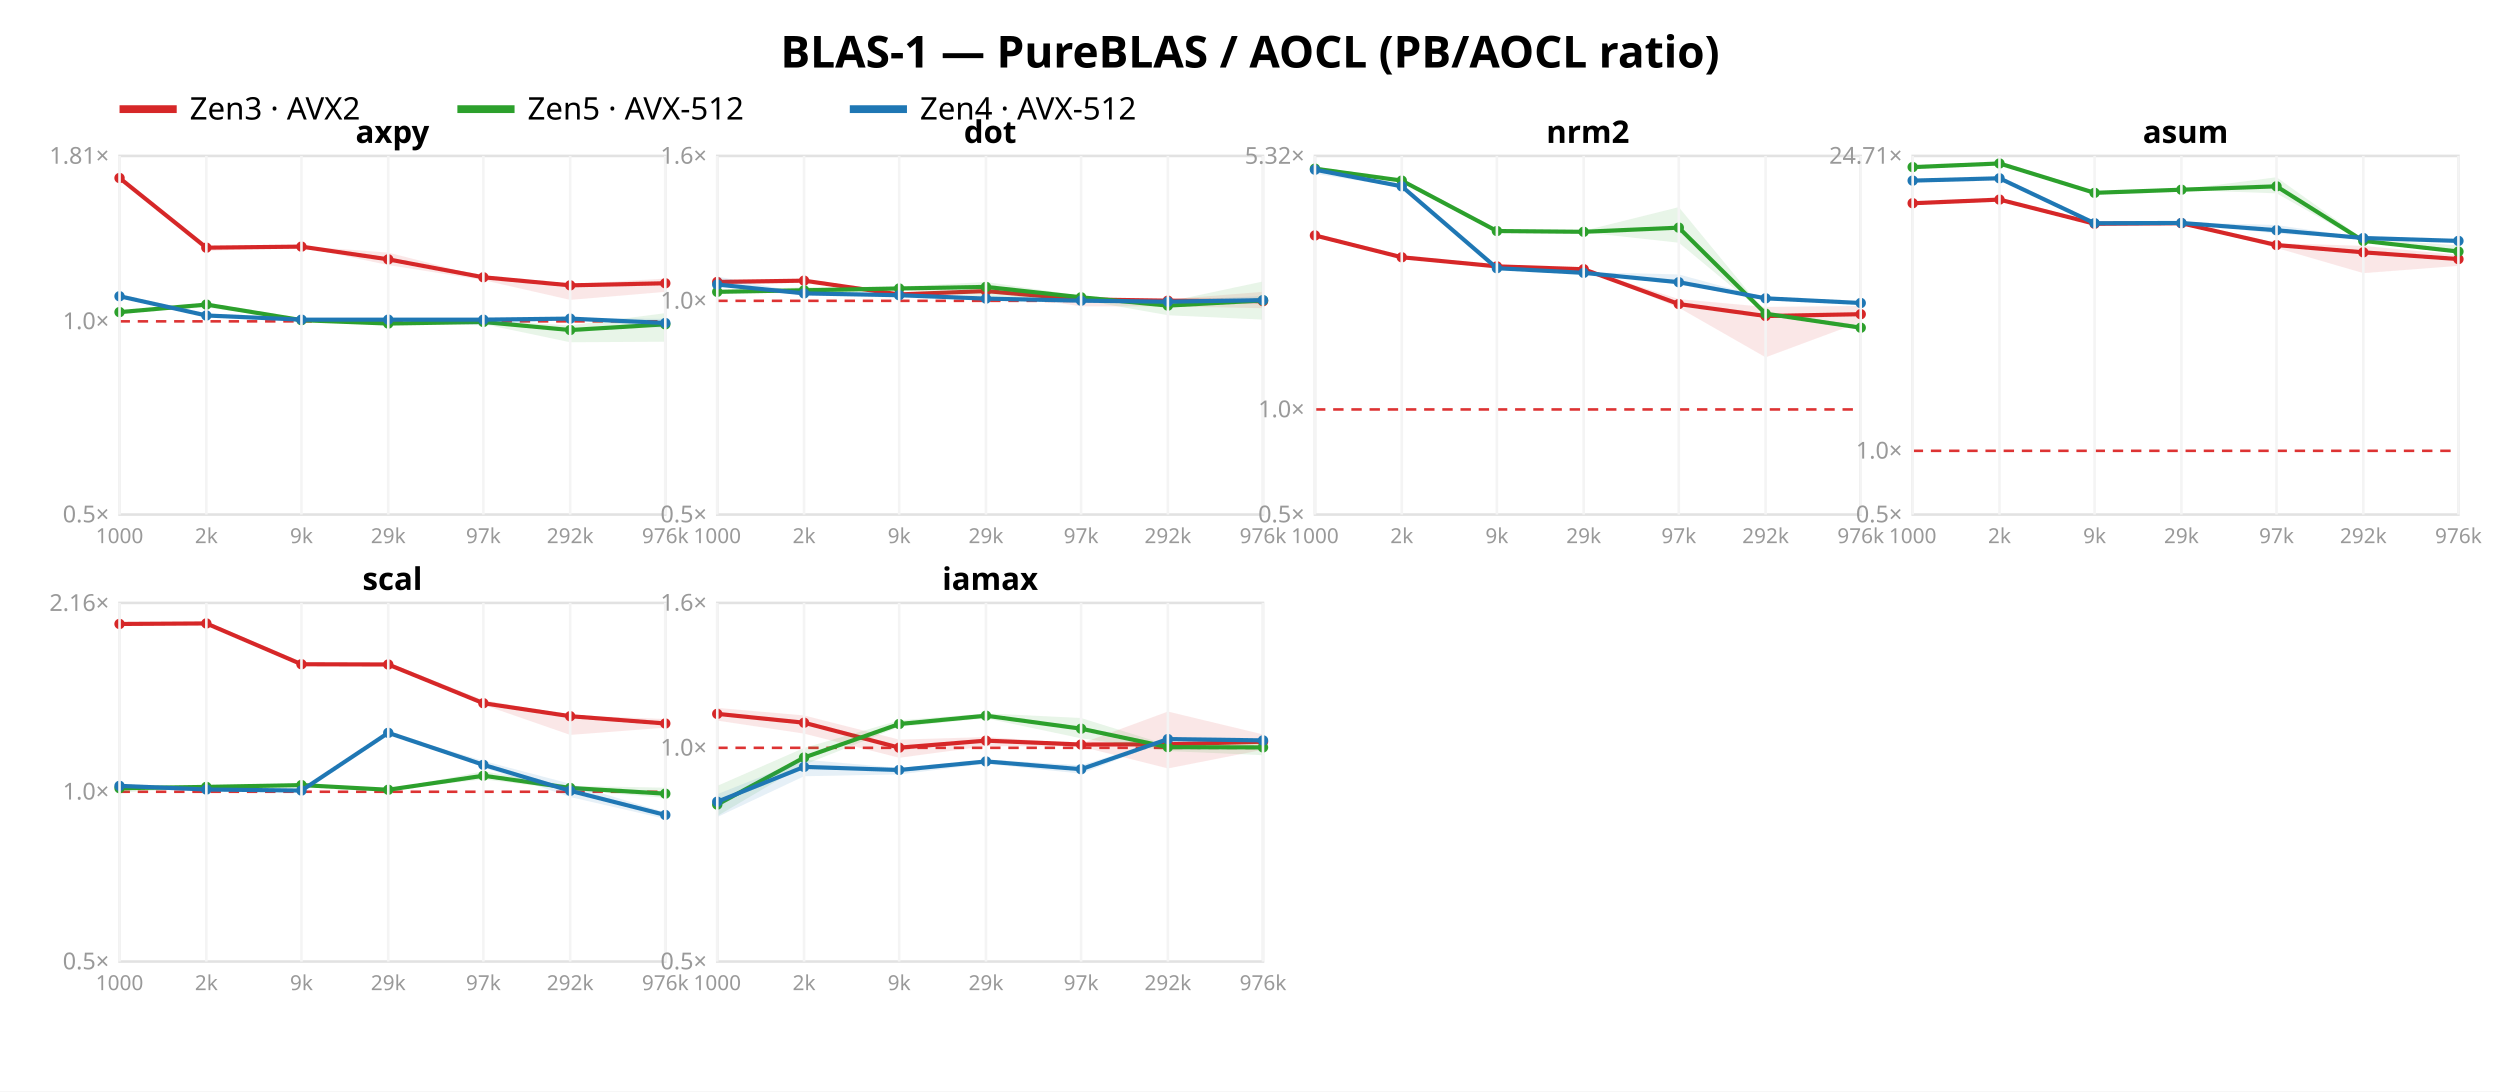
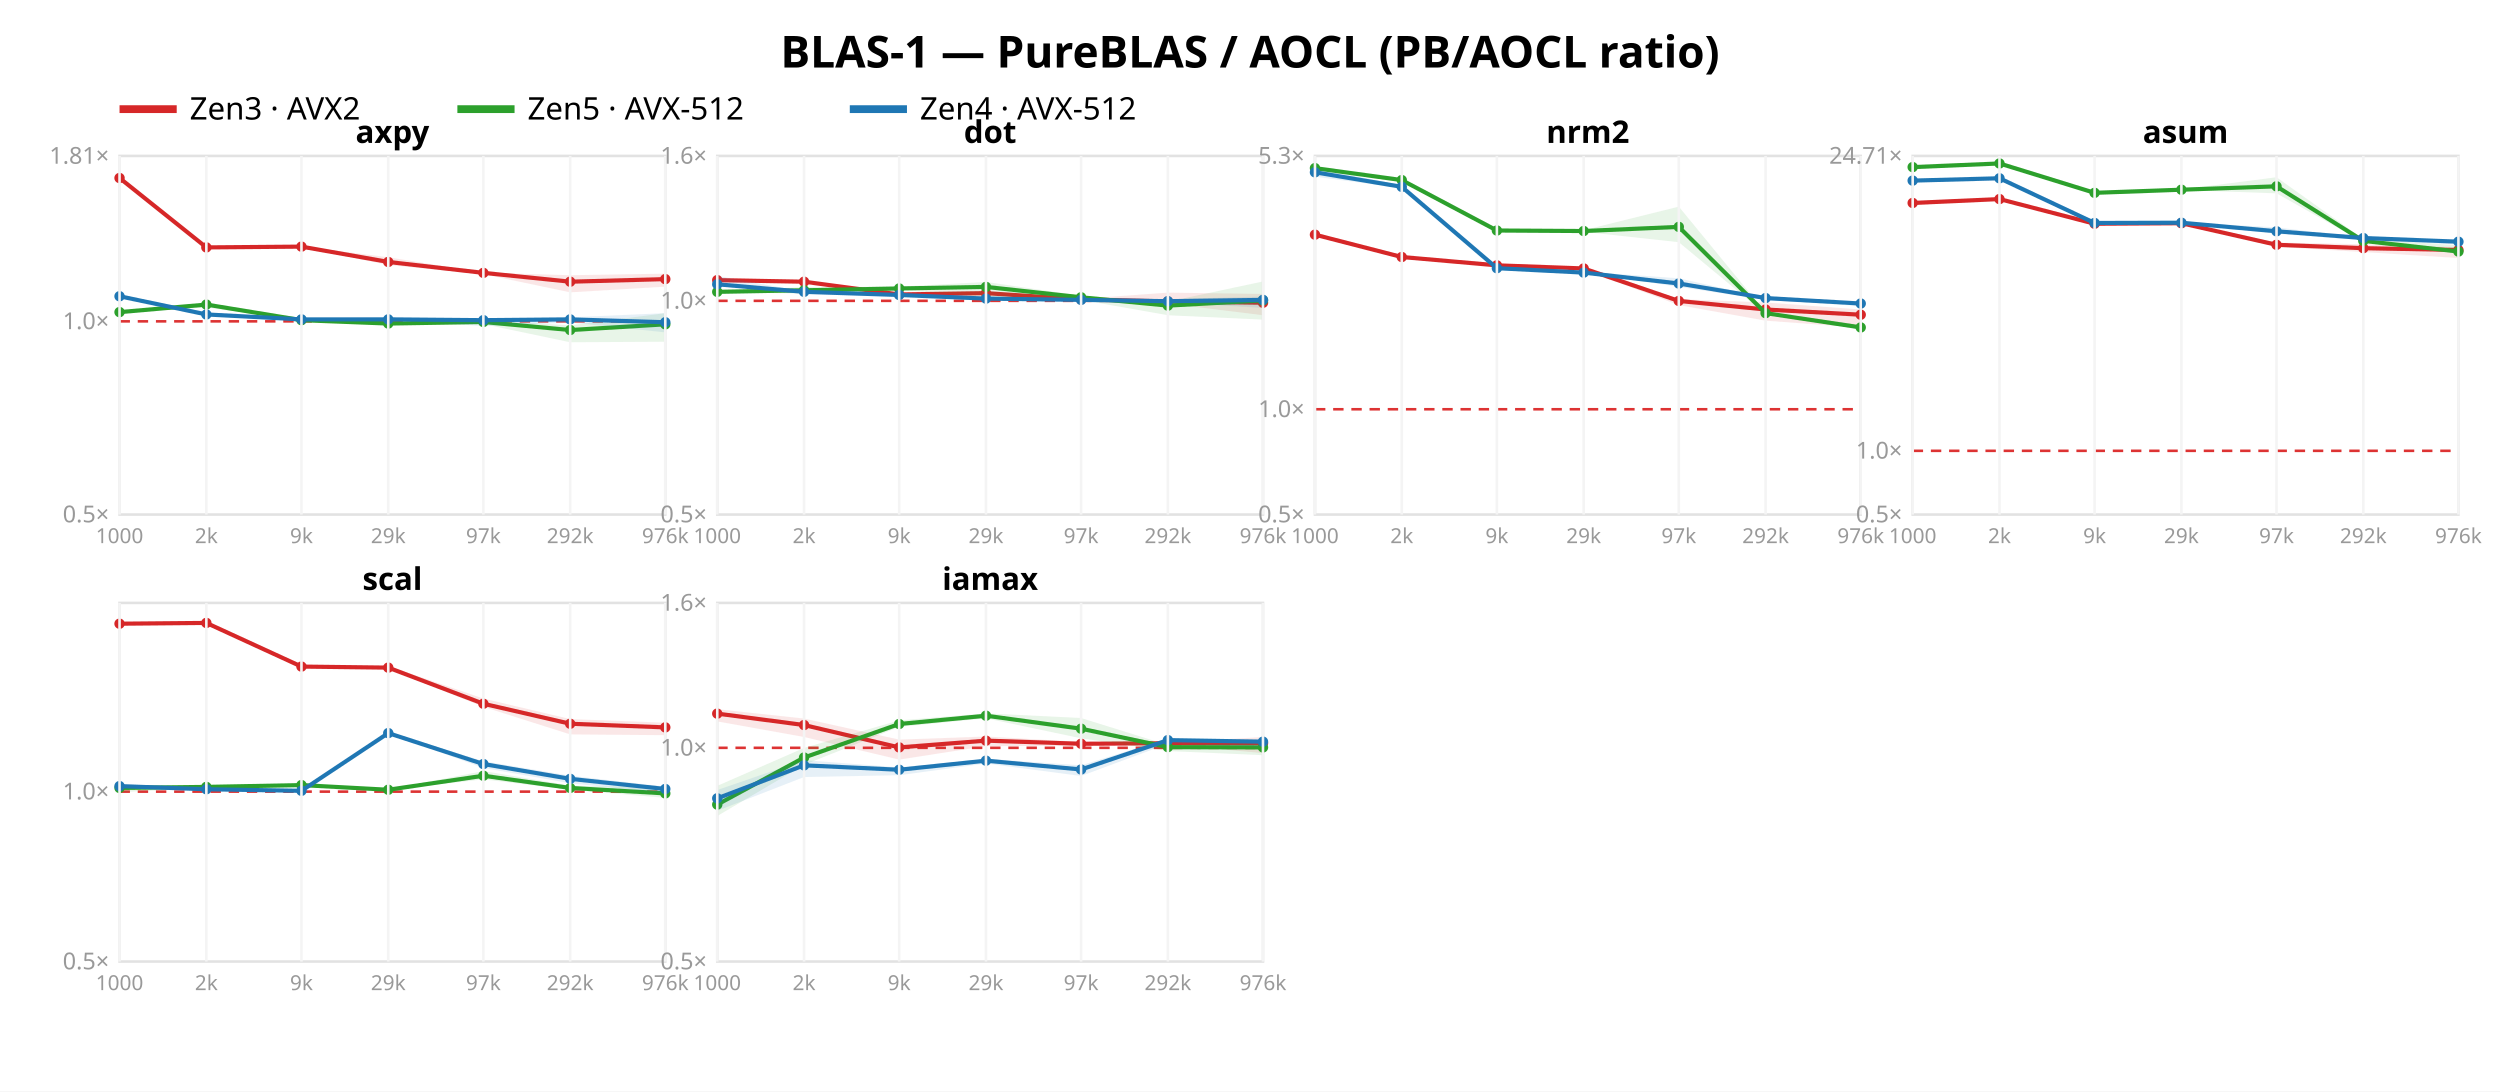
<svg xmlns="http://www.w3.org/2000/svg" width="962" height="420" font-family="sans-serif">
  <rect width="962" height="420" fill="white" />
  <text x="481.0" y="26" text-anchor="middle" font-size="17" font-weight="bold">BLAS-1 — PureBLAS / AOCL (PB/AOCL ratio)</text>
  <line x1="46" y1="42" x2="68" y2="42" stroke="#d62728" stroke-width="3" />
  <text x="73" y="46" font-size="12">Zen3 · AVX2</text>
  <line x1="176" y1="42" x2="198" y2="42" stroke="#2ca02c" stroke-width="3" />
  <text x="203" y="46" font-size="12">Zen5 · AVX-512</text>
  <line x1="327" y1="42" x2="349" y2="42" stroke="#1f77b4" stroke-width="3" />
  <text x="354" y="46" font-size="12">Zen4 · AVX-512</text>
  <rect x="46" y="60" width="210" height="138" fill="none" stroke="#e2e2e2" />
  <line x1="46" y1="123.654" x2="256" y2="123.654" stroke="#d33" stroke-dasharray="4 3" />
  <text x="42" y="201.0" text-anchor="end" font-size="9" fill="#999">0.5×</text>
  <text x="42" y="126.654" text-anchor="end" font-size="9" fill="#999">1.0×</text>
-   <text x="42" y="63.015" text-anchor="end" font-size="9" fill="#999">1.81×</text>
-   <polygon points="46.0,68.3 79.4,95.1 116.0,94.7 149.4,97.2 186.0,106.5 219.4,109.3 256.0,107.2 256.0,112.3 219.4,115.4 186.0,107.8 149.4,102.0 116.0,95.0 79.4,96.6 46.0,68.7" fill="#d62728" opacity="0.11" />
-   <polyline points="46.0,68.5 79.4,95.3 116.0,94.9 149.4,99.8 186.0,106.7 219.4,109.8 256.0,109.0" fill="none" stroke="#d62728" stroke-width="1.6" />
+   <text x="42" y="63.014" text-anchor="end" font-size="9" fill="#999">1.81×</text>
+   <polygon points="46.0,68.3 79.4,95.2 116.0,94.8 149.4,99.0 186.0,104.9 219.4,105.9 256.0,105.3 256.0,110.3 219.4,112.5 186.0,105.5 149.4,102.0 116.0,95.0 79.4,95.4 46.0,68.7" fill="#d62728" opacity="0.11" />
+   <polyline points="46.0,68.5 79.4,95.2 116.0,94.9 149.4,100.8 186.0,105.0 219.4,108.4 256.0,107.4" fill="none" stroke="#d62728" stroke-width="1.6" />
  <circle cx="46.0" cy="68.5" r="2" fill="#d62728" />
-   <circle cx="79.4" cy="95.3" r="2" fill="#d62728" />
+   <circle cx="79.4" cy="95.2" r="2" fill="#d62728" />
  <circle cx="116.0" cy="94.9" r="2" fill="#d62728" />
-   <circle cx="149.4" cy="99.8" r="2" fill="#d62728" />
-   <circle cx="186.0" cy="106.7" r="2" fill="#d62728" />
-   <circle cx="219.4" cy="109.8" r="2" fill="#d62728" />
-   <circle cx="256.0" cy="109.0" r="2" fill="#d62728" />
+   <circle cx="149.4" cy="100.8" r="2" fill="#d62728" />
+   <circle cx="186.0" cy="105.0" r="2" fill="#d62728" />
+   <circle cx="219.4" cy="108.4" r="2" fill="#d62728" />
+   <circle cx="256.0" cy="107.4" r="2" fill="#d62728" />
  <polygon points="46.0,119.8 79.4,116.8 116.0,122.7 149.4,123.9 186.0,123.3 219.4,125.2 256.0,120.5 256.0,131.5 219.4,131.7 186.0,124.7 149.4,124.8 116.0,123.5 79.4,118.3 46.0,120.2" fill="#2ca02c" opacity="0.11" />
  <polyline points="46.0,120.1 79.4,117.2 116.0,123.2 149.4,124.5 186.0,123.9 219.4,127.0 256.0,124.8" fill="none" stroke="#2ca02c" stroke-width="1.6" />
  <circle cx="46.0" cy="120.1" r="2" fill="#2ca02c" />
  <circle cx="79.4" cy="117.2" r="2" fill="#2ca02c" />
  <circle cx="116.0" cy="123.2" r="2" fill="#2ca02c" />
  <circle cx="149.4" cy="124.5" r="2" fill="#2ca02c" />
  <circle cx="186.0" cy="123.9" r="2" fill="#2ca02c" />
  <circle cx="219.4" cy="127.0" r="2" fill="#2ca02c" />
  <circle cx="256.0" cy="124.8" r="2" fill="#2ca02c" />
-   <polygon points="46.0,113.8 79.4,121.3 116.0,122.9 149.4,122.6 186.0,122.5 219.4,122.3 256.0,122.7 256.0,126.3 219.4,122.9 186.0,125.3 149.4,123.1 116.0,123.0 79.4,121.4 46.0,114.3" fill="#1f77b4" opacity="0.11" />
-   <polyline points="46.0,114.0 79.4,121.4 116.0,123.0 149.4,123.0 186.0,123.0 219.4,122.6 256.0,124.3" fill="none" stroke="#1f77b4" stroke-width="1.6" />
+   <polygon points="46.0,113.6 79.4,120.9 116.0,122.7 149.4,122.0 186.0,122.8 219.4,122.1 256.0,120.5 256.0,127.9 219.4,124.1 186.0,125.5 149.4,123.0 116.0,123.0 79.4,121.2 46.0,114.4" fill="#1f77b4" opacity="0.11" />
+   <polyline points="46.0,114.0 79.4,121.0 116.0,122.9 149.4,122.9 186.0,123.2 219.4,122.9 256.0,124.0" fill="none" stroke="#1f77b4" stroke-width="1.6" />
  <circle cx="46.0" cy="114.0" r="2" fill="#1f77b4" />
-   <circle cx="79.4" cy="121.4" r="2" fill="#1f77b4" />
-   <circle cx="116.0" cy="123.0" r="2" fill="#1f77b4" />
-   <circle cx="149.4" cy="123.0" r="2" fill="#1f77b4" />
-   <circle cx="186.0" cy="123.0" r="2" fill="#1f77b4" />
-   <circle cx="219.4" cy="122.6" r="2" fill="#1f77b4" />
-   <circle cx="256.0" cy="124.3" r="2" fill="#1f77b4" />
+   <circle cx="79.4" cy="121.0" r="2" fill="#1f77b4" />
+   <circle cx="116.0" cy="122.9" r="2" fill="#1f77b4" />
+   <circle cx="149.4" cy="122.9" r="2" fill="#1f77b4" />
+   <circle cx="186.0" cy="123.2" r="2" fill="#1f77b4" />
+   <circle cx="219.4" cy="122.9" r="2" fill="#1f77b4" />
+   <circle cx="256.0" cy="124.0" r="2" fill="#1f77b4" />
  <text x="151.0" y="55" text-anchor="middle" font-size="12" font-weight="bold">axpy</text>
  <line x1="46.0" y1="60" x2="46.0" y2="198" stroke="#f4f4f4" />
  <text x="46.0" y="209" text-anchor="middle" font-size="8" fill="#999">1000</text>
  <line x1="79.4" y1="60" x2="79.4" y2="198" stroke="#f4f4f4" />
  <text x="79.4" y="209" text-anchor="middle" font-size="8" fill="#999">2k</text>
  <line x1="116.0" y1="60" x2="116.0" y2="198" stroke="#f4f4f4" />
  <text x="116.0" y="209" text-anchor="middle" font-size="8" fill="#999">9k</text>
  <line x1="149.4" y1="60" x2="149.4" y2="198" stroke="#f4f4f4" />
  <text x="149.4" y="209" text-anchor="middle" font-size="8" fill="#999">29k</text>
  <line x1="186.0" y1="60" x2="186.0" y2="198" stroke="#f4f4f4" />
  <text x="186.0" y="209" text-anchor="middle" font-size="8" fill="#999">97k</text>
  <line x1="219.4" y1="60" x2="219.4" y2="198" stroke="#f4f4f4" />
  <text x="219.4" y="209" text-anchor="middle" font-size="8" fill="#999">292k</text>
  <line x1="256.0" y1="60" x2="256.0" y2="198" stroke="#f4f4f4" />
  <text x="256.0" y="209" text-anchor="middle" font-size="8" fill="#999">976k</text>
  <rect x="276" y="60" width="210" height="138" fill="none" stroke="#e2e2e2" />
  <line x1="276" y1="115.763" x2="486" y2="115.763" stroke="#d33" stroke-dasharray="4 3" />
  <text x="272" y="201.0" text-anchor="end" font-size="9" fill="#999">0.5×</text>
  <text x="272" y="118.763" text-anchor="end" font-size="9" fill="#999">1.0×</text>
  <text x="272" y="63.0" text-anchor="end" font-size="9" fill="#999">1.6×</text>
-   <polygon points="276.0,107.5 309.4,107.8 346.0,113.1 379.4,111.6 416.0,114.9 449.4,115.2 486.0,112.3 486.0,118.6 449.4,117.9 416.0,117.9 379.4,112.4 346.0,113.4 309.4,108.3 276.0,109.1" fill="#d62728" opacity="0.11" />
-   <polyline points="276.0,108.5 309.4,108.0 346.0,113.3 379.4,112.0 416.0,115.2 449.4,115.7 486.0,115.9" fill="none" stroke="#d62728" stroke-width="1.6" />
-   <circle cx="276.0" cy="108.5" r="2" fill="#d62728" />
-   <circle cx="309.4" cy="108.0" r="2" fill="#d62728" />
+   <polygon points="276.0,106.8 309.4,107.9 346.0,113.2 379.4,112.4 416.0,115.0 449.4,112.6 486.0,113.1 486.0,121.3 449.4,116.8 416.0,115.7 379.4,113.5 346.0,113.4 309.4,108.8 276.0,108.4" fill="#d62728" opacity="0.11" />
+   <polyline points="276.0,107.8 309.4,108.4 346.0,113.3 379.4,112.8 416.0,115.2 449.4,116.0 486.0,116.5" fill="none" stroke="#d62728" stroke-width="1.6" />
+   <circle cx="276.0" cy="107.8" r="2" fill="#d62728" />
+   <circle cx="309.4" cy="108.4" r="2" fill="#d62728" />
  <circle cx="346.0" cy="113.3" r="2" fill="#d62728" />
-   <circle cx="379.4" cy="112.0" r="2" fill="#d62728" />
+   <circle cx="379.4" cy="112.8" r="2" fill="#d62728" />
  <circle cx="416.0" cy="115.2" r="2" fill="#d62728" />
-   <circle cx="449.4" cy="115.7" r="2" fill="#d62728" />
-   <circle cx="486.0" cy="115.9" r="2" fill="#d62728" />
+   <circle cx="449.4" cy="116.0" r="2" fill="#d62728" />
+   <circle cx="486.0" cy="116.5" r="2" fill="#d62728" />
  <polygon points="276.0,111.9 309.4,110.5 346.0,110.3 379.4,108.5 416.0,113.8 449.4,116.1 486.0,108.3 486.0,123.0 449.4,121.3 416.0,115.4 379.4,114.3 346.0,111.5 309.4,113.0 276.0,112.4" fill="#2ca02c" opacity="0.11" />
  <polyline points="276.0,112.3 309.4,111.7 346.0,111.0 379.4,110.4 416.0,114.4 449.4,117.6 486.0,115.6" fill="none" stroke="#2ca02c" stroke-width="1.6" />
  <circle cx="276.0" cy="112.3" r="2" fill="#2ca02c" />
  <circle cx="309.4" cy="111.7" r="2" fill="#2ca02c" />
  <circle cx="346.0" cy="111.0" r="2" fill="#2ca02c" />
  <circle cx="379.4" cy="110.4" r="2" fill="#2ca02c" />
  <circle cx="416.0" cy="114.4" r="2" fill="#2ca02c" />
  <circle cx="449.4" cy="117.6" r="2" fill="#2ca02c" />
  <circle cx="486.0" cy="115.6" r="2" fill="#2ca02c" />
-   <polygon points="276.0,106.4 309.4,112.8 346.0,113.5 379.4,114.3 416.0,115.3 449.4,115.6 486.0,113.9 486.0,116.4 449.4,116.5 416.0,116.0 379.4,115.0 346.0,113.7 309.4,113.0 276.0,109.8" fill="#1f77b4" opacity="0.11" />
-   <polyline points="276.0,109.5 309.4,112.9 346.0,113.6 379.4,114.9 416.0,115.7 449.4,116.1 486.0,115.5" fill="none" stroke="#1f77b4" stroke-width="1.6" />
-   <circle cx="276.0" cy="109.5" r="2" fill="#1f77b4" />
-   <circle cx="309.4" cy="112.9" r="2" fill="#1f77b4" />
-   <circle cx="346.0" cy="113.6" r="2" fill="#1f77b4" />
+   <polygon points="276.0,106.2 309.4,112.2 346.0,113.3 379.4,114.1 416.0,114.9 449.4,115.1 486.0,114.1 486.0,118.5 449.4,116.3 416.0,115.9 379.4,115.0 346.0,113.5 309.4,112.5 276.0,109.9" fill="#1f77b4" opacity="0.11" />
+   <polyline points="276.0,109.4 309.4,112.3 346.0,113.5 379.4,114.9 416.0,115.4 449.4,115.9 486.0,115.4" fill="none" stroke="#1f77b4" stroke-width="1.6" />
+   <circle cx="276.0" cy="109.4" r="2" fill="#1f77b4" />
+   <circle cx="309.4" cy="112.3" r="2" fill="#1f77b4" />
+   <circle cx="346.0" cy="113.5" r="2" fill="#1f77b4" />
  <circle cx="379.4" cy="114.9" r="2" fill="#1f77b4" />
-   <circle cx="416.0" cy="115.7" r="2" fill="#1f77b4" />
-   <circle cx="449.4" cy="116.1" r="2" fill="#1f77b4" />
-   <circle cx="486.0" cy="115.5" r="2" fill="#1f77b4" />
+   <circle cx="416.0" cy="115.4" r="2" fill="#1f77b4" />
+   <circle cx="449.4" cy="115.9" r="2" fill="#1f77b4" />
+   <circle cx="486.0" cy="115.4" r="2" fill="#1f77b4" />
  <text x="381.0" y="55" text-anchor="middle" font-size="12" font-weight="bold">dot</text>
  <line x1="276.0" y1="60" x2="276.0" y2="198" stroke="#f4f4f4" />
  <text x="276.0" y="209" text-anchor="middle" font-size="8" fill="#999">1000</text>
  <line x1="309.4" y1="60" x2="309.4" y2="198" stroke="#f4f4f4" />
  <text x="309.4" y="209" text-anchor="middle" font-size="8" fill="#999">2k</text>
  <line x1="346.0" y1="60" x2="346.0" y2="198" stroke="#f4f4f4" />
  <text x="346.0" y="209" text-anchor="middle" font-size="8" fill="#999">9k</text>
  <line x1="379.4" y1="60" x2="379.4" y2="198" stroke="#f4f4f4" />
  <text x="379.4" y="209" text-anchor="middle" font-size="8" fill="#999">29k</text>
  <line x1="416.0" y1="60" x2="416.0" y2="198" stroke="#f4f4f4" />
  <text x="416.0" y="209" text-anchor="middle" font-size="8" fill="#999">97k</text>
  <line x1="449.4" y1="60" x2="449.4" y2="198" stroke="#f4f4f4" />
  <text x="449.4" y="209" text-anchor="middle" font-size="8" fill="#999">292k</text>
  <line x1="486.0" y1="60" x2="486.0" y2="198" stroke="#f4f4f4" />
  <text x="486.0" y="209" text-anchor="middle" font-size="8" fill="#999">976k</text>
  <rect x="506" y="60" width="210" height="138" fill="none" stroke="#e2e2e2" />
-   <line x1="506" y1="157.558" x2="716" y2="157.558" stroke="#d33" stroke-dasharray="4 3" />
+   <line x1="506" y1="157.483" x2="716" y2="157.483" stroke="#d33" stroke-dasharray="4 3" />
  <text x="502" y="201.0" text-anchor="end" font-size="9" fill="#999">0.5×</text>
-   <text x="502" y="160.558" text-anchor="end" font-size="9" fill="#999">1.0×</text>
-   <text x="502" y="63.035" text-anchor="end" font-size="9" fill="#999">5.32×</text>
-   <polygon points="506.0,90.3 539.4,98.8 576.0,102.1 609.4,103.3 646.0,115.1 679.4,118.1 716.0,117.7 716.0,123.9 679.4,137.5 646.0,118.4 609.4,103.7 576.0,102.5 539.4,99.2 506.0,90.9" fill="#d62728" opacity="0.11" />
-   <polyline points="506.0,90.6 539.4,99.0 576.0,102.5 609.4,103.6 646.0,117.0 679.4,121.6 716.0,120.9" fill="none" stroke="#d62728" stroke-width="1.6" />
-   <circle cx="506.0" cy="90.6" r="2" fill="#d62728" />
-   <circle cx="539.4" cy="99.0" r="2" fill="#d62728" />
-   <circle cx="576.0" cy="102.5" r="2" fill="#d62728" />
-   <circle cx="609.4" cy="103.6" r="2" fill="#d62728" />
-   <circle cx="646.0" cy="117.0" r="2" fill="#d62728" />
-   <circle cx="679.4" cy="121.6" r="2" fill="#d62728" />
-   <circle cx="716.0" cy="120.9" r="2" fill="#d62728" />
-   <polygon points="506.0,64.7 539.4,69.2 576.0,88.4 609.4,88.8 646.0,79.7 679.4,120.3 716.0,125.1 716.0,126.9 679.4,121.1 646.0,93.4 609.4,89.4 576.0,89.5 539.4,69.8 506.0,65.1" fill="#2ca02c" opacity="0.11" />
-   <polyline points="506.0,64.9 539.4,69.5 576.0,88.9 609.4,89.2 646.0,87.6 679.4,120.7 716.0,126.1" fill="none" stroke="#2ca02c" stroke-width="1.6" />
-   <circle cx="506.0" cy="64.9" r="2" fill="#2ca02c" />
-   <circle cx="539.4" cy="69.5" r="2" fill="#2ca02c" />
-   <circle cx="576.0" cy="88.9" r="2" fill="#2ca02c" />
-   <circle cx="609.4" cy="89.2" r="2" fill="#2ca02c" />
-   <circle cx="646.0" cy="87.6" r="2" fill="#2ca02c" />
-   <circle cx="679.4" cy="120.7" r="2" fill="#2ca02c" />
-   <circle cx="716.0" cy="126.1" r="2" fill="#2ca02c" />
-   <polygon points="506.0,64.5 539.4,71.2 576.0,103.0 609.4,104.7 646.0,105.6 679.4,114.7 716.0,116.4 716.0,117.1 679.4,115.0 646.0,109.6 609.4,105.0 576.0,103.3 539.4,72.1 506.0,66.9" fill="#1f77b4" opacity="0.11" />
-   <polyline points="506.0,65.3 539.4,71.7 576.0,103.2 609.4,105.0 646.0,108.6 679.4,114.8 716.0,116.6" fill="none" stroke="#1f77b4" stroke-width="1.6" />
-   <circle cx="506.0" cy="65.3" r="2" fill="#1f77b4" />
-   <circle cx="539.4" cy="71.7" r="2" fill="#1f77b4" />
+   <text x="502" y="160.483" text-anchor="end" font-size="9" fill="#999">1.0×</text>
+   <text x="502" y="63" text-anchor="end" font-size="9" fill="#999">5.3×</text>
+   <polygon points="506.0,90.0 539.4,98.8 576.0,101.9 609.4,103.1 646.0,115.1 679.4,116.4 716.0,119.1 716.0,126.1 679.4,123.4 646.0,117.4 609.4,103.8 576.0,102.2 539.4,99.1 506.0,90.5" fill="#d62728" opacity="0.11" />
+   <polyline points="506.0,90.3 539.4,98.9 576.0,102.1 609.4,103.3 646.0,115.8 679.4,119.1 716.0,121.1" fill="none" stroke="#d62728" stroke-width="1.6" />
+   <circle cx="506.0" cy="90.3" r="2" fill="#d62728" />
+   <circle cx="539.4" cy="98.9" r="2" fill="#d62728" />
+   <circle cx="576.0" cy="102.1" r="2" fill="#d62728" />
+   <circle cx="609.4" cy="103.3" r="2" fill="#d62728" />
+   <circle cx="646.0" cy="115.8" r="2" fill="#d62728" />
+   <circle cx="679.4" cy="119.1" r="2" fill="#d62728" />
+   <circle cx="716.0" cy="121.1" r="2" fill="#d62728" />
+   <polygon points="506.0,64.5 539.4,69.0 576.0,88.2 609.4,88.6 646.0,79.5 679.4,120.2 716.0,125.0 716.0,126.8 679.4,120.9 646.0,93.2 609.4,89.2 576.0,89.3 539.4,69.5 506.0,64.9" fill="#2ca02c" opacity="0.11" />
+   <polyline points="506.0,64.7 539.4,69.3 576.0,88.7 609.4,88.9 646.0,87.3 679.4,120.5 716.0,126.0" fill="none" stroke="#2ca02c" stroke-width="1.6" />
+   <circle cx="506.0" cy="64.7" r="2" fill="#2ca02c" />
+   <circle cx="539.4" cy="69.3" r="2" fill="#2ca02c" />
+   <circle cx="576.0" cy="88.7" r="2" fill="#2ca02c" />
+   <circle cx="609.4" cy="88.9" r="2" fill="#2ca02c" />
+   <circle cx="646.0" cy="87.3" r="2" fill="#2ca02c" />
+   <circle cx="679.4" cy="120.5" r="2" fill="#2ca02c" />
+   <circle cx="716.0" cy="126.0" r="2" fill="#2ca02c" />
+   <polygon points="506.0,64.9 539.4,71.2 576.0,103.0 609.4,104.5 646.0,107.1 679.4,114.6 716.0,116.3 716.0,117.8 679.4,115.4 646.0,110.4 609.4,104.9 576.0,103.3 539.4,72.4 506.0,68.0" fill="#1f77b4" opacity="0.11" />
+   <polyline points="506.0,66.3 539.4,71.9 576.0,103.2 609.4,104.9 646.0,109.1 679.4,114.7 716.0,116.8" fill="none" stroke="#1f77b4" stroke-width="1.6" />
+   <circle cx="506.0" cy="66.3" r="2" fill="#1f77b4" />
+   <circle cx="539.4" cy="71.9" r="2" fill="#1f77b4" />
  <circle cx="576.0" cy="103.2" r="2" fill="#1f77b4" />
-   <circle cx="609.4" cy="105.0" r="2" fill="#1f77b4" />
-   <circle cx="646.0" cy="108.6" r="2" fill="#1f77b4" />
-   <circle cx="679.4" cy="114.8" r="2" fill="#1f77b4" />
-   <circle cx="716.0" cy="116.6" r="2" fill="#1f77b4" />
+   <circle cx="609.4" cy="104.9" r="2" fill="#1f77b4" />
+   <circle cx="646.0" cy="109.1" r="2" fill="#1f77b4" />
+   <circle cx="679.4" cy="114.7" r="2" fill="#1f77b4" />
+   <circle cx="716.0" cy="116.8" r="2" fill="#1f77b4" />
  <text x="611.0" y="55" text-anchor="middle" font-size="12" font-weight="bold">nrm2</text>
  <line x1="506.0" y1="60" x2="506.0" y2="198" stroke="#f4f4f4" />
  <text x="506.0" y="209" text-anchor="middle" font-size="8" fill="#999">1000</text>
  <line x1="539.4" y1="60" x2="539.4" y2="198" stroke="#f4f4f4" />
  <text x="539.4" y="209" text-anchor="middle" font-size="8" fill="#999">2k</text>
  <line x1="576.0" y1="60" x2="576.0" y2="198" stroke="#f4f4f4" />
  <text x="576.0" y="209" text-anchor="middle" font-size="8" fill="#999">9k</text>
  <line x1="609.4" y1="60" x2="609.4" y2="198" stroke="#f4f4f4" />
  <text x="609.4" y="209" text-anchor="middle" font-size="8" fill="#999">29k</text>
  <line x1="646.0" y1="60" x2="646.0" y2="198" stroke="#f4f4f4" />
  <text x="646.0" y="209" text-anchor="middle" font-size="8" fill="#999">97k</text>
  <line x1="679.4" y1="60" x2="679.4" y2="198" stroke="#f4f4f4" />
  <text x="679.4" y="209" text-anchor="middle" font-size="8" fill="#999">292k</text>
  <line x1="716.0" y1="60" x2="716.0" y2="198" stroke="#f4f4f4" />
  <text x="716.0" y="209" text-anchor="middle" font-size="8" fill="#999">976k</text>
  <rect x="736" y="60" width="210" height="138" fill="none" stroke="#e2e2e2" />
  <line x1="736" y1="173.476" x2="946" y2="173.476" stroke="#d33" stroke-dasharray="4 3" />
  <text x="732" y="201.0" text-anchor="end" font-size="9" fill="#999">0.5×</text>
  <text x="732" y="176.476" text-anchor="end" font-size="9" fill="#999">1.0×</text>
  <text x="732" y="63.002" text-anchor="end" font-size="9" fill="#999">24.71×</text>
-   <polygon points="736.0,78.0 769.4,76.1 806.0,85.8 839.4,85.6 876.0,93.6 909.4,94.6 946.0,98.1 946.0,102.3 909.4,105.1 876.0,95.4 839.4,86.1 806.0,86.2 769.4,77.5 736.0,78.4" fill="#d62728" opacity="0.11" />
-   <polyline points="736.0,78.2 769.4,76.8 806.0,86.1 839.4,85.9 876.0,94.3 909.4,97.1 946.0,99.7" fill="none" stroke="#d62728" stroke-width="1.6" />
-   <circle cx="736.0" cy="78.2" r="2" fill="#d62728" />
-   <circle cx="769.4" cy="76.8" r="2" fill="#d62728" />
+   <polygon points="736.0,77.8 769.4,76.1 806.0,85.9 839.4,85.7 876.0,93.3 909.4,94.0 946.0,95.1 946.0,99.3 909.4,97.0 876.0,95.0 839.4,86.0 806.0,86.2 769.4,77.2 736.0,78.3" fill="#d62728" opacity="0.11" />
+   <polyline points="736.0,78.1 769.4,76.6 806.0,86.1 839.4,85.9 876.0,94.2 909.4,95.5 946.0,96.2" fill="none" stroke="#d62728" stroke-width="1.6" />
+   <circle cx="736.0" cy="78.1" r="2" fill="#d62728" />
+   <circle cx="769.4" cy="76.6" r="2" fill="#d62728" />
  <circle cx="806.0" cy="86.1" r="2" fill="#d62728" />
  <circle cx="839.4" cy="85.9" r="2" fill="#d62728" />
-   <circle cx="876.0" cy="94.3" r="2" fill="#d62728" />
-   <circle cx="909.4" cy="97.1" r="2" fill="#d62728" />
-   <circle cx="946.0" cy="99.7" r="2" fill="#d62728" />
+   <circle cx="876.0" cy="94.2" r="2" fill="#d62728" />
+   <circle cx="909.4" cy="95.5" r="2" fill="#d62728" />
+   <circle cx="946.0" cy="96.2" r="2" fill="#d62728" />
  <polygon points="736.0,64.0 769.4,62.7 806.0,73.8 839.4,72.9 876.0,68.2 909.4,92.0 946.0,94.4 946.0,97.5 909.4,93.2 876.0,74.4 839.4,73.1 806.0,74.3 769.4,63.1 736.0,64.7" fill="#2ca02c" opacity="0.11" />
  <polyline points="736.0,64.3 769.4,62.9 806.0,74.2 839.4,73.0 876.0,71.7 909.4,92.7 946.0,96.8" fill="none" stroke="#2ca02c" stroke-width="1.6" />
  <circle cx="736.0" cy="64.3" r="2" fill="#2ca02c" />
  <circle cx="769.4" cy="62.9" r="2" fill="#2ca02c" />
  <circle cx="806.0" cy="74.2" r="2" fill="#2ca02c" />
  <circle cx="839.4" cy="73.0" r="2" fill="#2ca02c" />
  <circle cx="876.0" cy="71.7" r="2" fill="#2ca02c" />
  <circle cx="909.4" cy="92.7" r="2" fill="#2ca02c" />
  <circle cx="946.0" cy="96.8" r="2" fill="#2ca02c" />
-   <polygon points="736.0,69.2 769.4,68.3 806.0,85.7 839.4,85.5 876.0,86.6 909.4,91.5 946.0,92.5 946.0,93.2 909.4,91.9 876.0,89.9 839.4,85.8 806.0,85.9 769.4,68.9 736.0,69.8" fill="#1f77b4" opacity="0.11" />
-   <polyline points="736.0,69.5 769.4,68.6 806.0,85.9 839.4,85.8 876.0,88.6 909.4,91.6 946.0,92.7" fill="none" stroke="#1f77b4" stroke-width="1.6" />
+   <polygon points="736.0,69.3 769.4,68.3 806.0,85.6 839.4,85.5 876.0,87.5 909.4,91.5 946.0,92.7 946.0,94.1 909.4,92.4 876.0,90.0 839.4,85.8 806.0,85.9 769.4,68.9 736.0,69.9" fill="#1f77b4" opacity="0.11" />
+   <polyline points="736.0,69.5 769.4,68.6 806.0,85.8 839.4,85.7 876.0,89.0 909.4,91.6 946.0,93.0" fill="none" stroke="#1f77b4" stroke-width="1.6" />
  <circle cx="736.0" cy="69.5" r="2" fill="#1f77b4" />
  <circle cx="769.4" cy="68.6" r="2" fill="#1f77b4" />
-   <circle cx="806.0" cy="85.9" r="2" fill="#1f77b4" />
-   <circle cx="839.4" cy="85.8" r="2" fill="#1f77b4" />
-   <circle cx="876.0" cy="88.6" r="2" fill="#1f77b4" />
+   <circle cx="806.0" cy="85.8" r="2" fill="#1f77b4" />
+   <circle cx="839.4" cy="85.7" r="2" fill="#1f77b4" />
+   <circle cx="876.0" cy="89.0" r="2" fill="#1f77b4" />
  <circle cx="909.4" cy="91.6" r="2" fill="#1f77b4" />
-   <circle cx="946.0" cy="92.7" r="2" fill="#1f77b4" />
+   <circle cx="946.0" cy="93.0" r="2" fill="#1f77b4" />
  <text x="841.0" y="55" text-anchor="middle" font-size="12" font-weight="bold">asum</text>
  <line x1="736.0" y1="60" x2="736.0" y2="198" stroke="#f4f4f4" />
  <text x="736.0" y="209" text-anchor="middle" font-size="8" fill="#999">1000</text>
  <line x1="769.4" y1="60" x2="769.4" y2="198" stroke="#f4f4f4" />
  <text x="769.4" y="209" text-anchor="middle" font-size="8" fill="#999">2k</text>
  <line x1="806.0" y1="60" x2="806.0" y2="198" stroke="#f4f4f4" />
  <text x="806.0" y="209" text-anchor="middle" font-size="8" fill="#999">9k</text>
  <line x1="839.4" y1="60" x2="839.4" y2="198" stroke="#f4f4f4" />
  <text x="839.4" y="209" text-anchor="middle" font-size="8" fill="#999">29k</text>
  <line x1="876.0" y1="60" x2="876.0" y2="198" stroke="#f4f4f4" />
  <text x="876.0" y="209" text-anchor="middle" font-size="8" fill="#999">97k</text>
  <line x1="909.4" y1="60" x2="909.4" y2="198" stroke="#f4f4f4" />
  <text x="909.4" y="209" text-anchor="middle" font-size="8" fill="#999">292k</text>
  <line x1="946.0" y1="60" x2="946.0" y2="198" stroke="#f4f4f4" />
  <text x="946.0" y="209" text-anchor="middle" font-size="8" fill="#999">976k</text>
  <rect x="46" y="232" width="210" height="138" fill="none" stroke="#e2e2e2" />
-   <line x1="46" y1="304.672" x2="256" y2="304.672" stroke="#d33" stroke-dasharray="4 3" />
+   <line x1="46" y1="304.621" x2="256" y2="304.621" stroke="#d33" stroke-dasharray="4 3" />
  <text x="42" y="373.0" text-anchor="end" font-size="9" fill="#999">0.5×</text>
-   <text x="42" y="307.672" text-anchor="end" font-size="9" fill="#999">1.0×</text>
-   <text x="42" y="235.091" text-anchor="end" font-size="9" fill="#999">2.16×</text>
-   <polygon points="46.0,239.8 79.4,239.3 116.0,255.0 149.4,254.9 186.0,269.4 219.4,275.2 256.0,276.7 256.0,280.0 219.4,282.8 186.0,271.2 149.4,255.9 116.0,255.8 79.4,240.1 46.0,240.4" fill="#d62728" opacity="0.11" />
-   <polyline points="46.0,240.1 79.4,239.9 116.0,255.6 149.4,255.7 186.0,270.6 219.4,275.6 256.0,278.4" fill="none" stroke="#d62728" stroke-width="1.6" />
-   <circle cx="46.0" cy="240.1" r="2" fill="#d62728" />
-   <circle cx="79.4" cy="239.9" r="2" fill="#d62728" />
-   <circle cx="116.0" cy="255.6" r="2" fill="#d62728" />
-   <circle cx="149.4" cy="255.7" r="2" fill="#d62728" />
-   <circle cx="186.0" cy="270.6" r="2" fill="#d62728" />
-   <circle cx="219.4" cy="275.6" r="2" fill="#d62728" />
-   <circle cx="256.0" cy="278.4" r="2" fill="#d62728" />
-   <polygon points="46.0,302.5 79.4,302.5 116.0,302.0 149.4,303.8 186.0,296.8 219.4,302.4 256.0,303.1 256.0,307.0 219.4,304.0 186.0,299.9 149.4,304.1 116.0,302.4 79.4,303.3 46.0,304.9" fill="#2ca02c" opacity="0.11" />
-   <polyline points="46.0,303.3 79.4,302.8 116.0,302.1 149.4,303.9 186.0,298.5 219.4,303.2 256.0,305.4" fill="none" stroke="#2ca02c" stroke-width="1.6" />
-   <circle cx="46.0" cy="303.3" r="2" fill="#2ca02c" />
+   <text x="42" y="307.621" text-anchor="end" font-size="9" fill="#999">1.0×</text>
+   <polygon points="46.0,239.8 79.4,239.3 116.0,256.1 149.4,256.3 186.0,268.8 219.4,276.7 256.0,278.1 256.0,282.9 219.4,282.6 186.0,272.0 149.4,257.4 116.0,256.6 79.4,240.1 46.0,240.2" fill="#d62728" opacity="0.11" />
+   <polyline points="46.0,240.0 79.4,239.7 116.0,256.5 149.4,256.9 186.0,270.8 219.4,278.5 256.0,279.9" fill="none" stroke="#d62728" stroke-width="1.6" />
+   <circle cx="46.0" cy="240.0" r="2" fill="#d62728" />
+   <circle cx="79.4" cy="239.7" r="2" fill="#d62728" />
+   <circle cx="116.0" cy="256.5" r="2" fill="#d62728" />
+   <circle cx="149.4" cy="256.9" r="2" fill="#d62728" />
+   <circle cx="186.0" cy="270.8" r="2" fill="#d62728" />
+   <circle cx="219.4" cy="278.5" r="2" fill="#d62728" />
+   <circle cx="256.0" cy="279.9" r="2" fill="#d62728" />
+   <polygon points="46.0,302.4 79.4,302.5 116.0,301.9 149.4,303.8 186.0,296.7 219.4,302.3 256.0,303.0 256.0,307.0 219.4,303.9 186.0,299.9 149.4,304.0 116.0,302.4 79.4,303.3 46.0,304.8" fill="#2ca02c" opacity="0.11" />
+   <polyline points="46.0,303.2 79.4,302.8 116.0,302.1 149.4,303.9 186.0,298.5 219.4,303.2 256.0,305.3" fill="none" stroke="#2ca02c" stroke-width="1.6" />
+   <circle cx="46.0" cy="303.2" r="2" fill="#2ca02c" />
  <circle cx="79.4" cy="302.8" r="2" fill="#2ca02c" />
  <circle cx="116.0" cy="302.1" r="2" fill="#2ca02c" />
  <circle cx="149.4" cy="303.9" r="2" fill="#2ca02c" />
  <circle cx="186.0" cy="298.5" r="2" fill="#2ca02c" />
  <circle cx="219.4" cy="303.2" r="2" fill="#2ca02c" />
-   <circle cx="256.0" cy="305.4" r="2" fill="#2ca02c" />
-   <polygon points="46.0,301.9 79.4,303.5 116.0,304.0 149.4,281.7 186.0,292.8 219.4,301.6 256.0,312.6 256.0,315.1 219.4,306.7 186.0,295.3 149.4,282.1 116.0,304.3 79.4,303.9 46.0,302.5" fill="#1f77b4" opacity="0.11" />
-   <polyline points="46.0,302.4 79.4,303.8 116.0,304.2 149.4,282.0 186.0,294.3 219.4,304.3 256.0,313.6" fill="none" stroke="#1f77b4" stroke-width="1.6" />
-   <circle cx="46.0" cy="302.4" r="2" fill="#1f77b4" />
-   <circle cx="79.4" cy="303.8" r="2" fill="#1f77b4" />
-   <circle cx="116.0" cy="304.2" r="2" fill="#1f77b4" />
-   <circle cx="149.4" cy="282.0" r="2" fill="#1f77b4" />
-   <circle cx="186.0" cy="294.3" r="2" fill="#1f77b4" />
-   <circle cx="219.4" cy="304.3" r="2" fill="#1f77b4" />
-   <circle cx="256.0" cy="313.6" r="2" fill="#1f77b4" />
+   <circle cx="256.0" cy="305.3" r="2" fill="#2ca02c" />
+   <polygon points="46.0,301.7 79.4,303.3 116.0,304.2 149.4,281.7 186.0,292.9 219.4,298.5 256.0,302.7 256.0,305.2 219.4,301.4 186.0,295.5 149.4,282.3 116.0,304.5 79.4,303.9 46.0,302.6" fill="#1f77b4" opacity="0.11" />
+   <polyline points="46.0,302.5 79.4,303.7 116.0,304.3 149.4,282.1 186.0,294.0 219.4,299.7 256.0,303.6" fill="none" stroke="#1f77b4" stroke-width="1.6" />
+   <circle cx="46.0" cy="302.5" r="2" fill="#1f77b4" />
+   <circle cx="79.4" cy="303.7" r="2" fill="#1f77b4" />
+   <circle cx="116.0" cy="304.3" r="2" fill="#1f77b4" />
+   <circle cx="149.4" cy="282.1" r="2" fill="#1f77b4" />
+   <circle cx="186.0" cy="294.0" r="2" fill="#1f77b4" />
+   <circle cx="219.4" cy="299.7" r="2" fill="#1f77b4" />
+   <circle cx="256.0" cy="303.6" r="2" fill="#1f77b4" />
  <text x="151.0" y="227" text-anchor="middle" font-size="12" font-weight="bold">scal</text>
  <line x1="46.0" y1="232" x2="46.0" y2="370" stroke="#f4f4f4" />
  <text x="46.0" y="381" text-anchor="middle" font-size="8" fill="#999">1000</text>
  <line x1="79.4" y1="232" x2="79.4" y2="370" stroke="#f4f4f4" />
  <text x="79.4" y="381" text-anchor="middle" font-size="8" fill="#999">2k</text>
  <line x1="116.0" y1="232" x2="116.0" y2="370" stroke="#f4f4f4" />
  <text x="116.0" y="381" text-anchor="middle" font-size="8" fill="#999">9k</text>
  <line x1="149.4" y1="232" x2="149.4" y2="370" stroke="#f4f4f4" />
  <text x="149.4" y="381" text-anchor="middle" font-size="8" fill="#999">29k</text>
  <line x1="186.0" y1="232" x2="186.0" y2="370" stroke="#f4f4f4" />
  <text x="186.0" y="381" text-anchor="middle" font-size="8" fill="#999">97k</text>
  <line x1="219.4" y1="232" x2="219.4" y2="370" stroke="#f4f4f4" />
  <text x="219.4" y="381" text-anchor="middle" font-size="8" fill="#999">292k</text>
  <line x1="256.0" y1="232" x2="256.0" y2="370" stroke="#f4f4f4" />
  <text x="256.0" y="381" text-anchor="middle" font-size="8" fill="#999">976k</text>
  <rect x="276" y="232" width="210" height="138" fill="none" stroke="#e2e2e2" />
  <line x1="276" y1="287.763" x2="486" y2="287.763" stroke="#d33" stroke-dasharray="4 3" />
  <text x="272" y="373.0" text-anchor="end" font-size="9" fill="#999">0.5×</text>
  <text x="272" y="290.763" text-anchor="end" font-size="9" fill="#999">1.0×</text>
  <text x="272" y="235.0" text-anchor="end" font-size="9" fill="#999">1.6×</text>
-   <polygon points="276.0,272.4 309.4,275.3 346.0,284.6 379.4,283.6 416.0,286.1 449.4,273.8 486.0,282.6 486.0,288.5 449.4,295.7 416.0,287.3 379.4,287.1 346.0,291.6 309.4,282.3 276.0,277.3" fill="#d62728" opacity="0.11" />
-   <polyline points="276.0,274.7 309.4,278.1 346.0,287.7 379.4,285.0 416.0,286.5 449.4,286.4 486.0,285.4" fill="none" stroke="#d62728" stroke-width="1.6" />
-   <circle cx="276.0" cy="274.7" r="2" fill="#d62728" />
-   <circle cx="309.4" cy="278.1" r="2" fill="#d62728" />
-   <circle cx="346.0" cy="287.7" r="2" fill="#d62728" />
+   <polygon points="276.0,272.9 309.4,276.5 346.0,284.6 379.4,283.4 416.0,285.5 449.4,285.7 486.0,283.6 486.0,289.8 449.4,286.5 416.0,287.0 379.4,287.1 346.0,292.3 309.4,283.6 276.0,277.6" fill="#d62728" opacity="0.11" />
+   <polyline points="276.0,274.6 309.4,279.0 346.0,287.6 379.4,285.0 416.0,286.2 449.4,286.0 486.0,286.0" fill="none" stroke="#d62728" stroke-width="1.6" />
+   <circle cx="276.0" cy="274.6" r="2" fill="#d62728" />
+   <circle cx="309.4" cy="279.0" r="2" fill="#d62728" />
+   <circle cx="346.0" cy="287.6" r="2" fill="#d62728" />
  <circle cx="379.4" cy="285.0" r="2" fill="#d62728" />
-   <circle cx="416.0" cy="286.5" r="2" fill="#d62728" />
-   <circle cx="449.4" cy="286.4" r="2" fill="#d62728" />
-   <circle cx="486.0" cy="285.4" r="2" fill="#d62728" />
+   <circle cx="416.0" cy="286.2" r="2" fill="#d62728" />
+   <circle cx="449.4" cy="286.0" r="2" fill="#d62728" />
+   <circle cx="486.0" cy="286.0" r="2" fill="#d62728" />
  <polygon points="276.0,302.4 309.4,287.8 346.0,277.2 379.4,274.5 416.0,276.3 449.4,286.7 486.0,285.9 486.0,290.6 449.4,289.0 416.0,284.1 379.4,276.4 346.0,279.7 309.4,294.3 276.0,314.0" fill="#2ca02c" opacity="0.11" />
  <polyline points="276.0,309.6 309.4,291.5 346.0,278.6 379.4,275.4 416.0,280.4 449.4,287.5 486.0,287.6" fill="none" stroke="#2ca02c" stroke-width="1.6" />
  <circle cx="276.0" cy="309.6" r="2" fill="#2ca02c" />
  <circle cx="309.4" cy="291.5" r="2" fill="#2ca02c" />
  <circle cx="346.0" cy="278.6" r="2" fill="#2ca02c" />
  <circle cx="379.4" cy="275.4" r="2" fill="#2ca02c" />
  <circle cx="416.0" cy="280.4" r="2" fill="#2ca02c" />
  <circle cx="449.4" cy="287.5" r="2" fill="#2ca02c" />
  <circle cx="486.0" cy="287.6" r="2" fill="#2ca02c" />
-   <polygon points="276.0,305.6 309.4,292.3 346.0,295.5 379.4,292.2 416.0,294.5 449.4,284.1 486.0,284.3 486.0,285.4 449.4,284.8 416.0,297.7 379.4,293.9 346.0,298.0 309.4,298.7 276.0,314.4" fill="#1f77b4" opacity="0.11" />
-   <polyline points="276.0,308.5 309.4,295.1 346.0,296.3 379.4,293.0 416.0,296.0 449.4,284.4 486.0,284.9" fill="none" stroke="#1f77b4" stroke-width="1.6" />
-   <circle cx="276.0" cy="308.5" r="2" fill="#1f77b4" />
-   <circle cx="309.4" cy="295.1" r="2" fill="#1f77b4" />
-   <circle cx="346.0" cy="296.3" r="2" fill="#1f77b4" />
-   <circle cx="379.4" cy="293.0" r="2" fill="#1f77b4" />
-   <circle cx="416.0" cy="296.0" r="2" fill="#1f77b4" />
-   <circle cx="449.4" cy="284.4" r="2" fill="#1f77b4" />
-   <circle cx="486.0" cy="284.9" r="2" fill="#1f77b4" />
+   <polygon points="276.0,304.0 309.4,292.5 346.0,295.3 379.4,292.0 416.0,294.5 449.4,284.2 486.0,284.5 486.0,287.4 449.4,286.2 416.0,298.6 379.4,293.8 346.0,298.3 309.4,299.0 276.0,312.0" fill="#1f77b4" opacity="0.11" />
+   <polyline points="276.0,307.2 309.4,294.5 346.0,296.2 379.4,292.7 416.0,296.1 449.4,284.8 486.0,285.4" fill="none" stroke="#1f77b4" stroke-width="1.6" />
+   <circle cx="276.0" cy="307.2" r="2" fill="#1f77b4" />
+   <circle cx="309.4" cy="294.5" r="2" fill="#1f77b4" />
+   <circle cx="346.0" cy="296.2" r="2" fill="#1f77b4" />
+   <circle cx="379.4" cy="292.7" r="2" fill="#1f77b4" />
+   <circle cx="416.0" cy="296.1" r="2" fill="#1f77b4" />
+   <circle cx="449.4" cy="284.8" r="2" fill="#1f77b4" />
+   <circle cx="486.0" cy="285.4" r="2" fill="#1f77b4" />
  <text x="381.0" y="227" text-anchor="middle" font-size="12" font-weight="bold">iamax</text>
  <line x1="276.0" y1="232" x2="276.0" y2="370" stroke="#f4f4f4" />
  <text x="276.0" y="381" text-anchor="middle" font-size="8" fill="#999">1000</text>
  <line x1="309.4" y1="232" x2="309.4" y2="370" stroke="#f4f4f4" />
  <text x="309.4" y="381" text-anchor="middle" font-size="8" fill="#999">2k</text>
  <line x1="346.0" y1="232" x2="346.0" y2="370" stroke="#f4f4f4" />
  <text x="346.0" y="381" text-anchor="middle" font-size="8" fill="#999">9k</text>
  <line x1="379.4" y1="232" x2="379.4" y2="370" stroke="#f4f4f4" />
  <text x="379.4" y="381" text-anchor="middle" font-size="8" fill="#999">29k</text>
  <line x1="416.0" y1="232" x2="416.0" y2="370" stroke="#f4f4f4" />
  <text x="416.0" y="381" text-anchor="middle" font-size="8" fill="#999">97k</text>
  <line x1="449.4" y1="232" x2="449.4" y2="370" stroke="#f4f4f4" />
  <text x="449.4" y="381" text-anchor="middle" font-size="8" fill="#999">292k</text>
  <line x1="486.0" y1="232" x2="486.0" y2="370" stroke="#f4f4f4" />
  <text x="486.0" y="381" text-anchor="middle" font-size="8" fill="#999">976k</text>
</svg>
